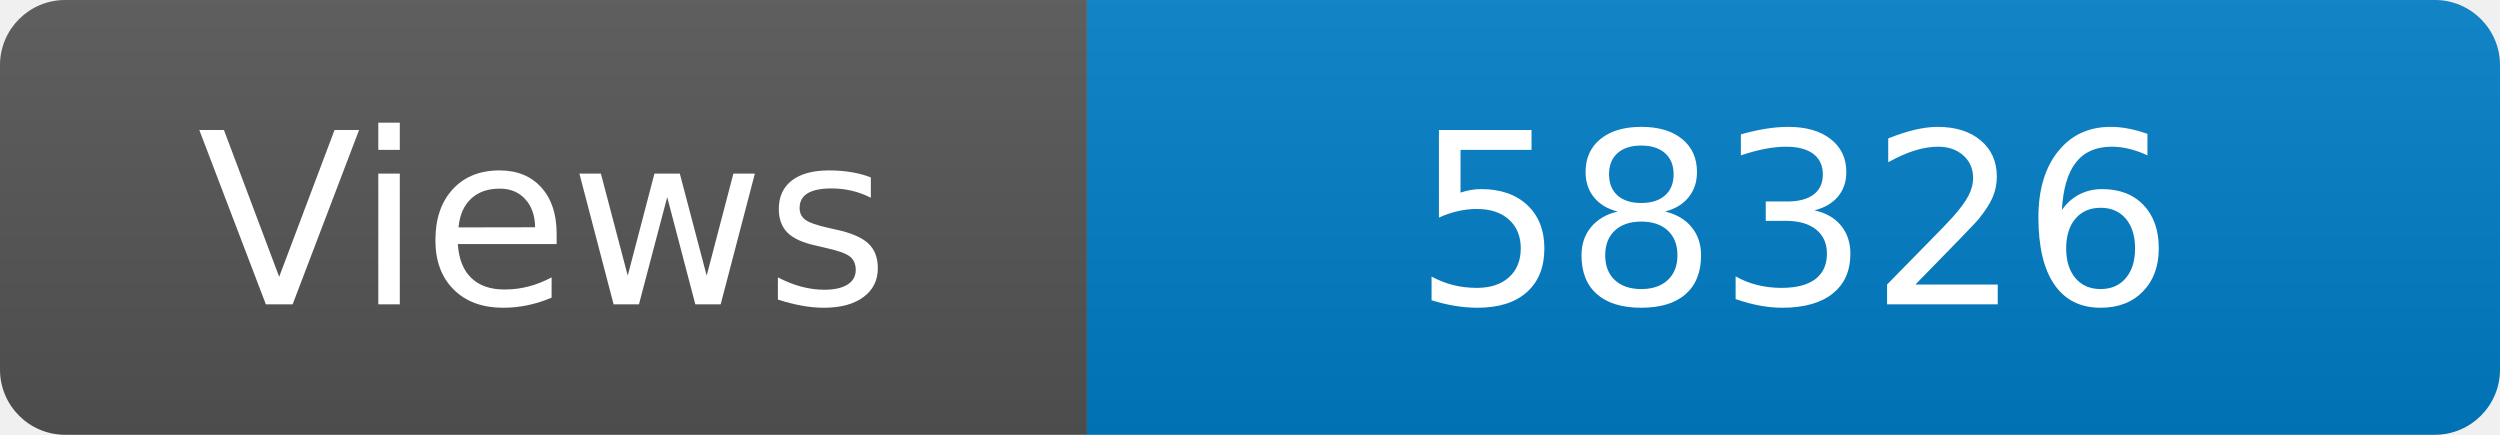
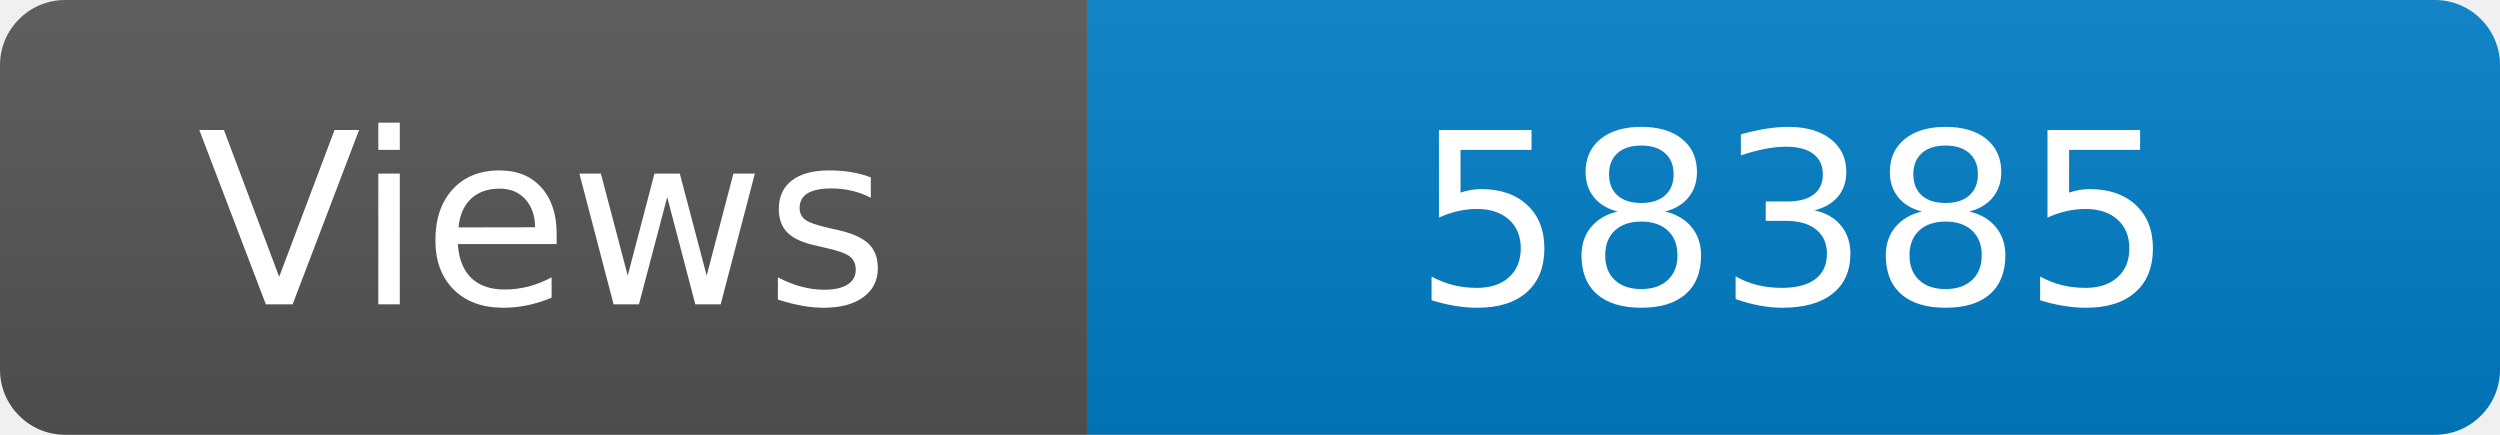
<svg xmlns="http://www.w3.org/2000/svg" width="115" height="20" role="img" aria-label="Maintained?: yes">
  <linearGradient id="s" x2="0" y2="100%">
    <stop offset="0" stop-color="#bbb" stop-opacity=".1" />
    <stop offset="1" stop-opacity=".1" />
  </linearGradient>
  <clipPath id="r">
    <rect width="115" height="20" rx="3" fill="#fff" />
  </clipPath>
  <g clip-path="url(#r)">
    <rect width="50" height="20" fill="#555" />
    <rect x="50" width="160" height="20" fill="#007ec6" />
    <rect width="115" height="20" fill="url(#s)" />
  </g>
  <g fill="#fff" text-anchor="middle" font-family="Verdana,Geneva,DejaVu Sans,sans-serif" font-size="110">
    <text x="250" y="140" transform="scale(.1)" fill="#fff">Views</text>
-     <text x="825" y="140" transform="scale(.1)" fill="#fff">58326</text>
+     <text x="825" y="140" transform="scale(.1)" fill="#fff">58385</text>
  </g>
</svg>
